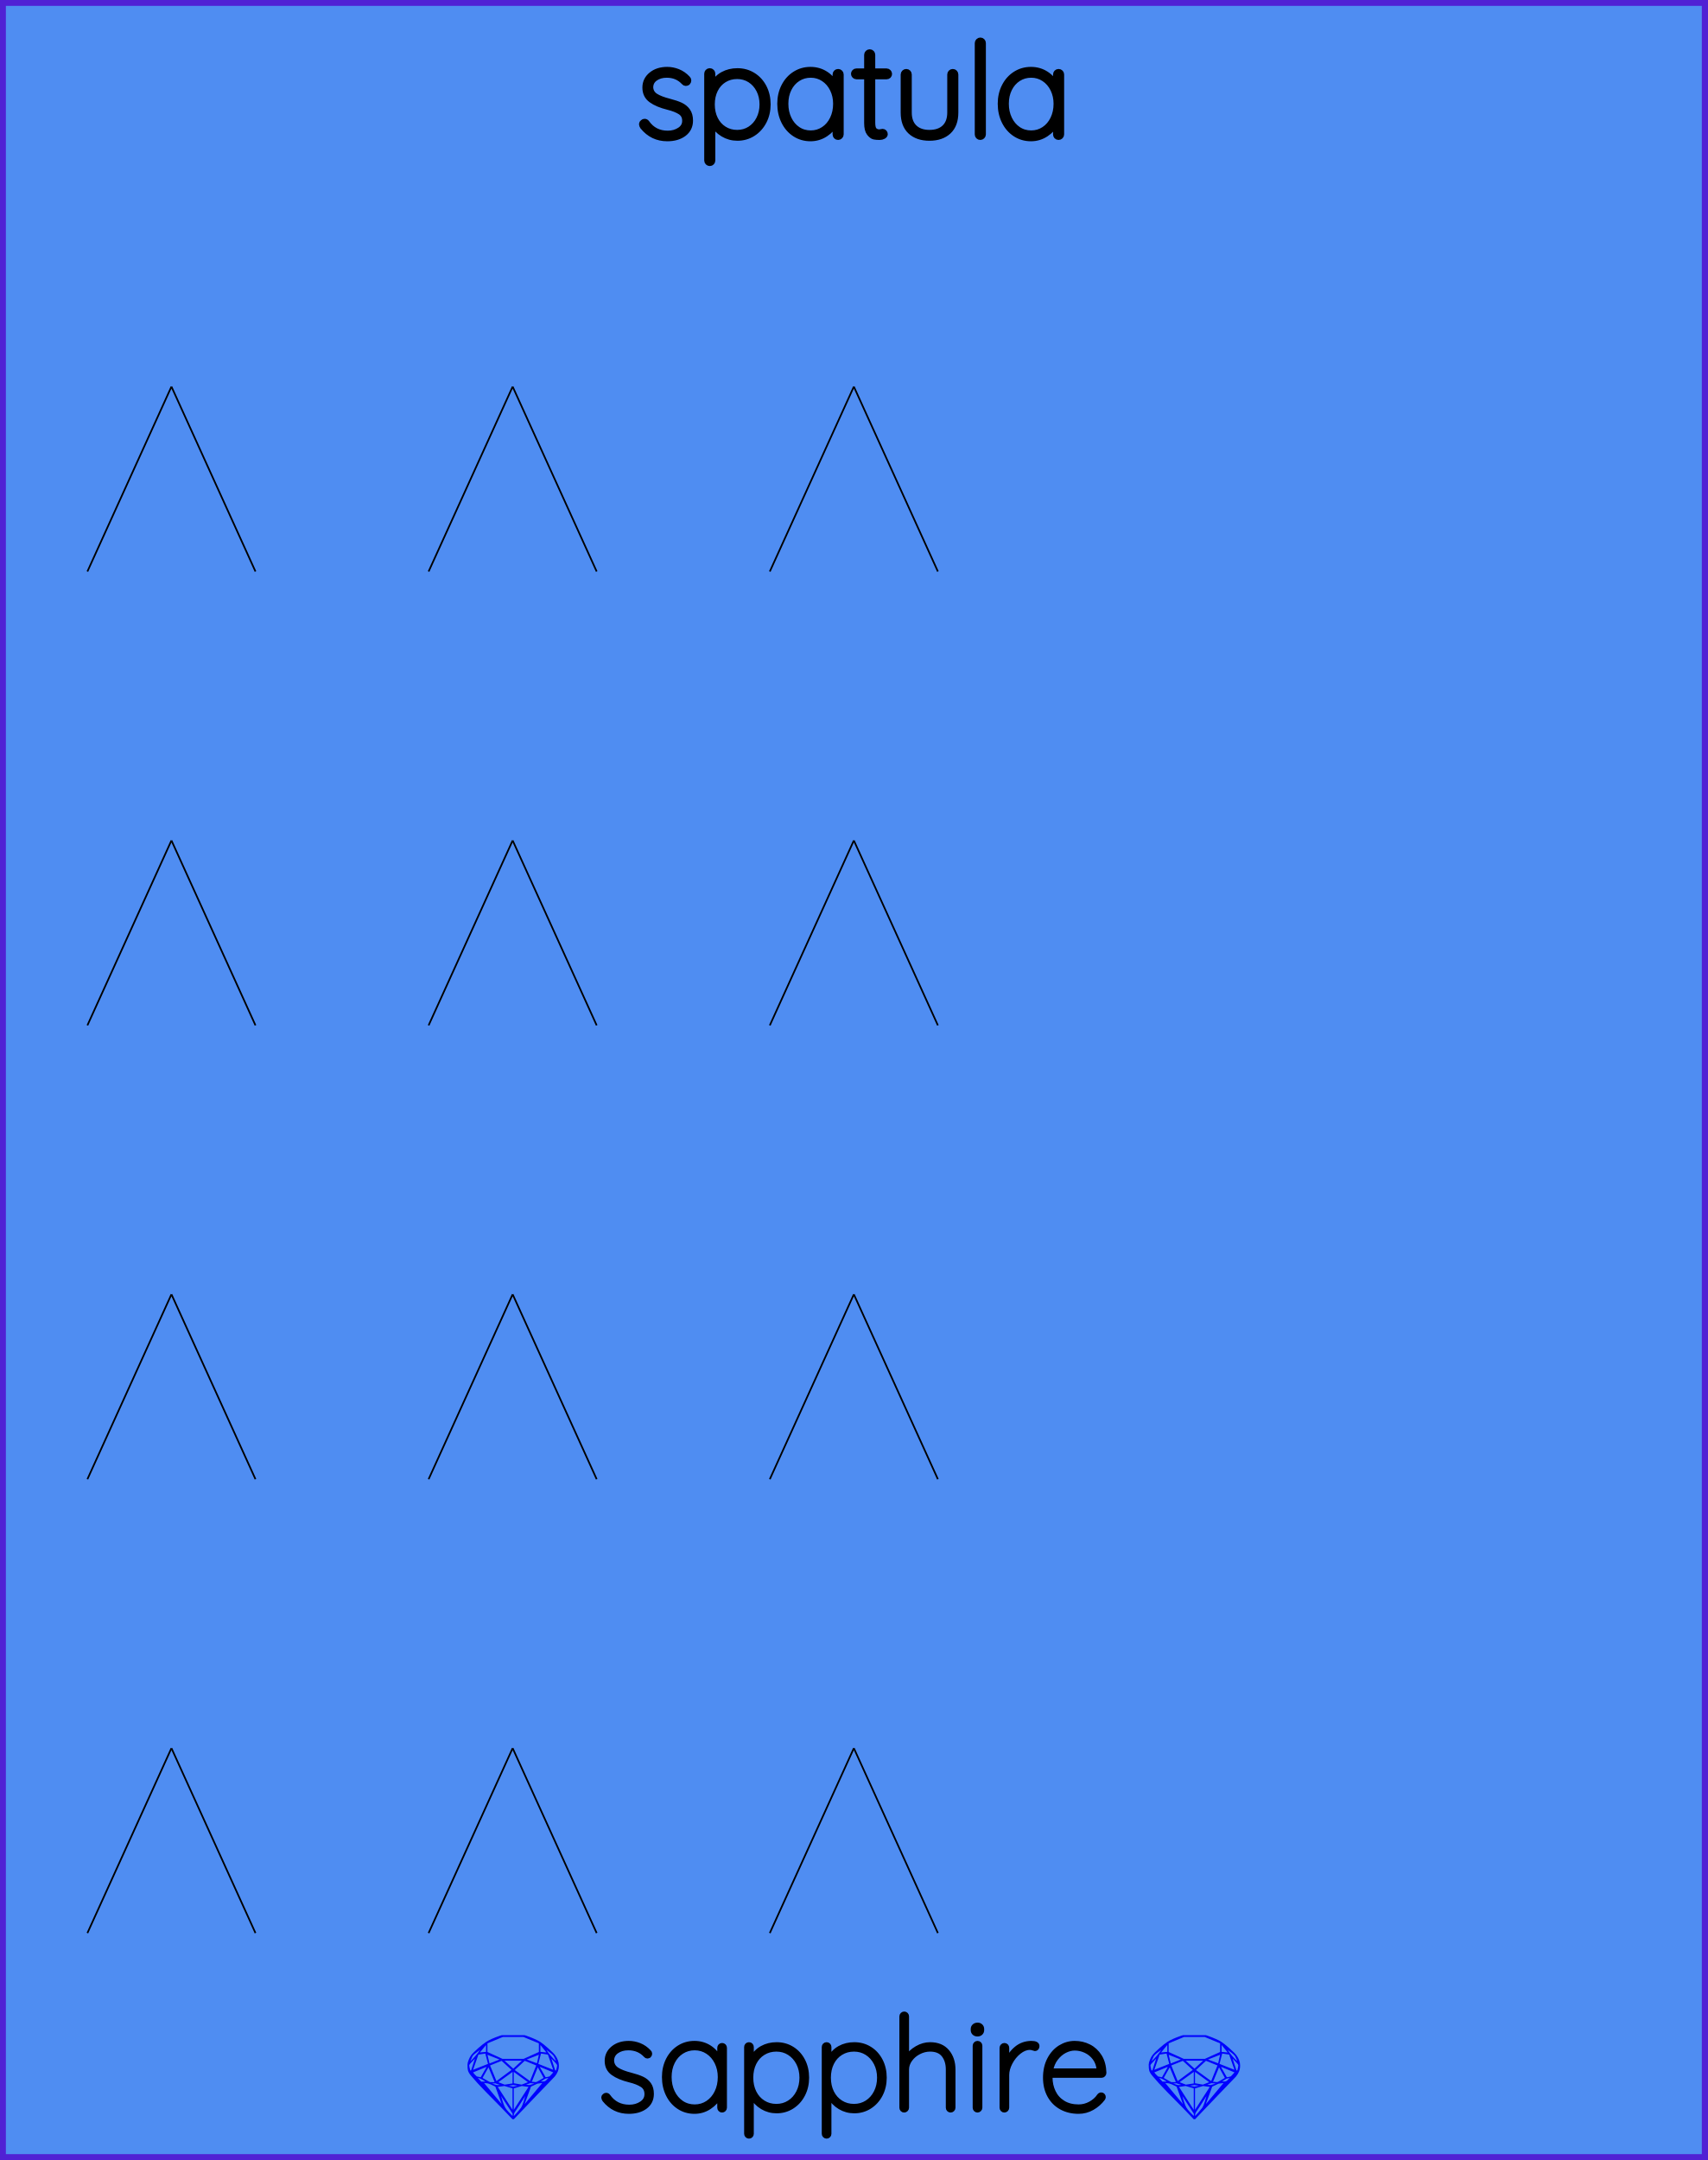
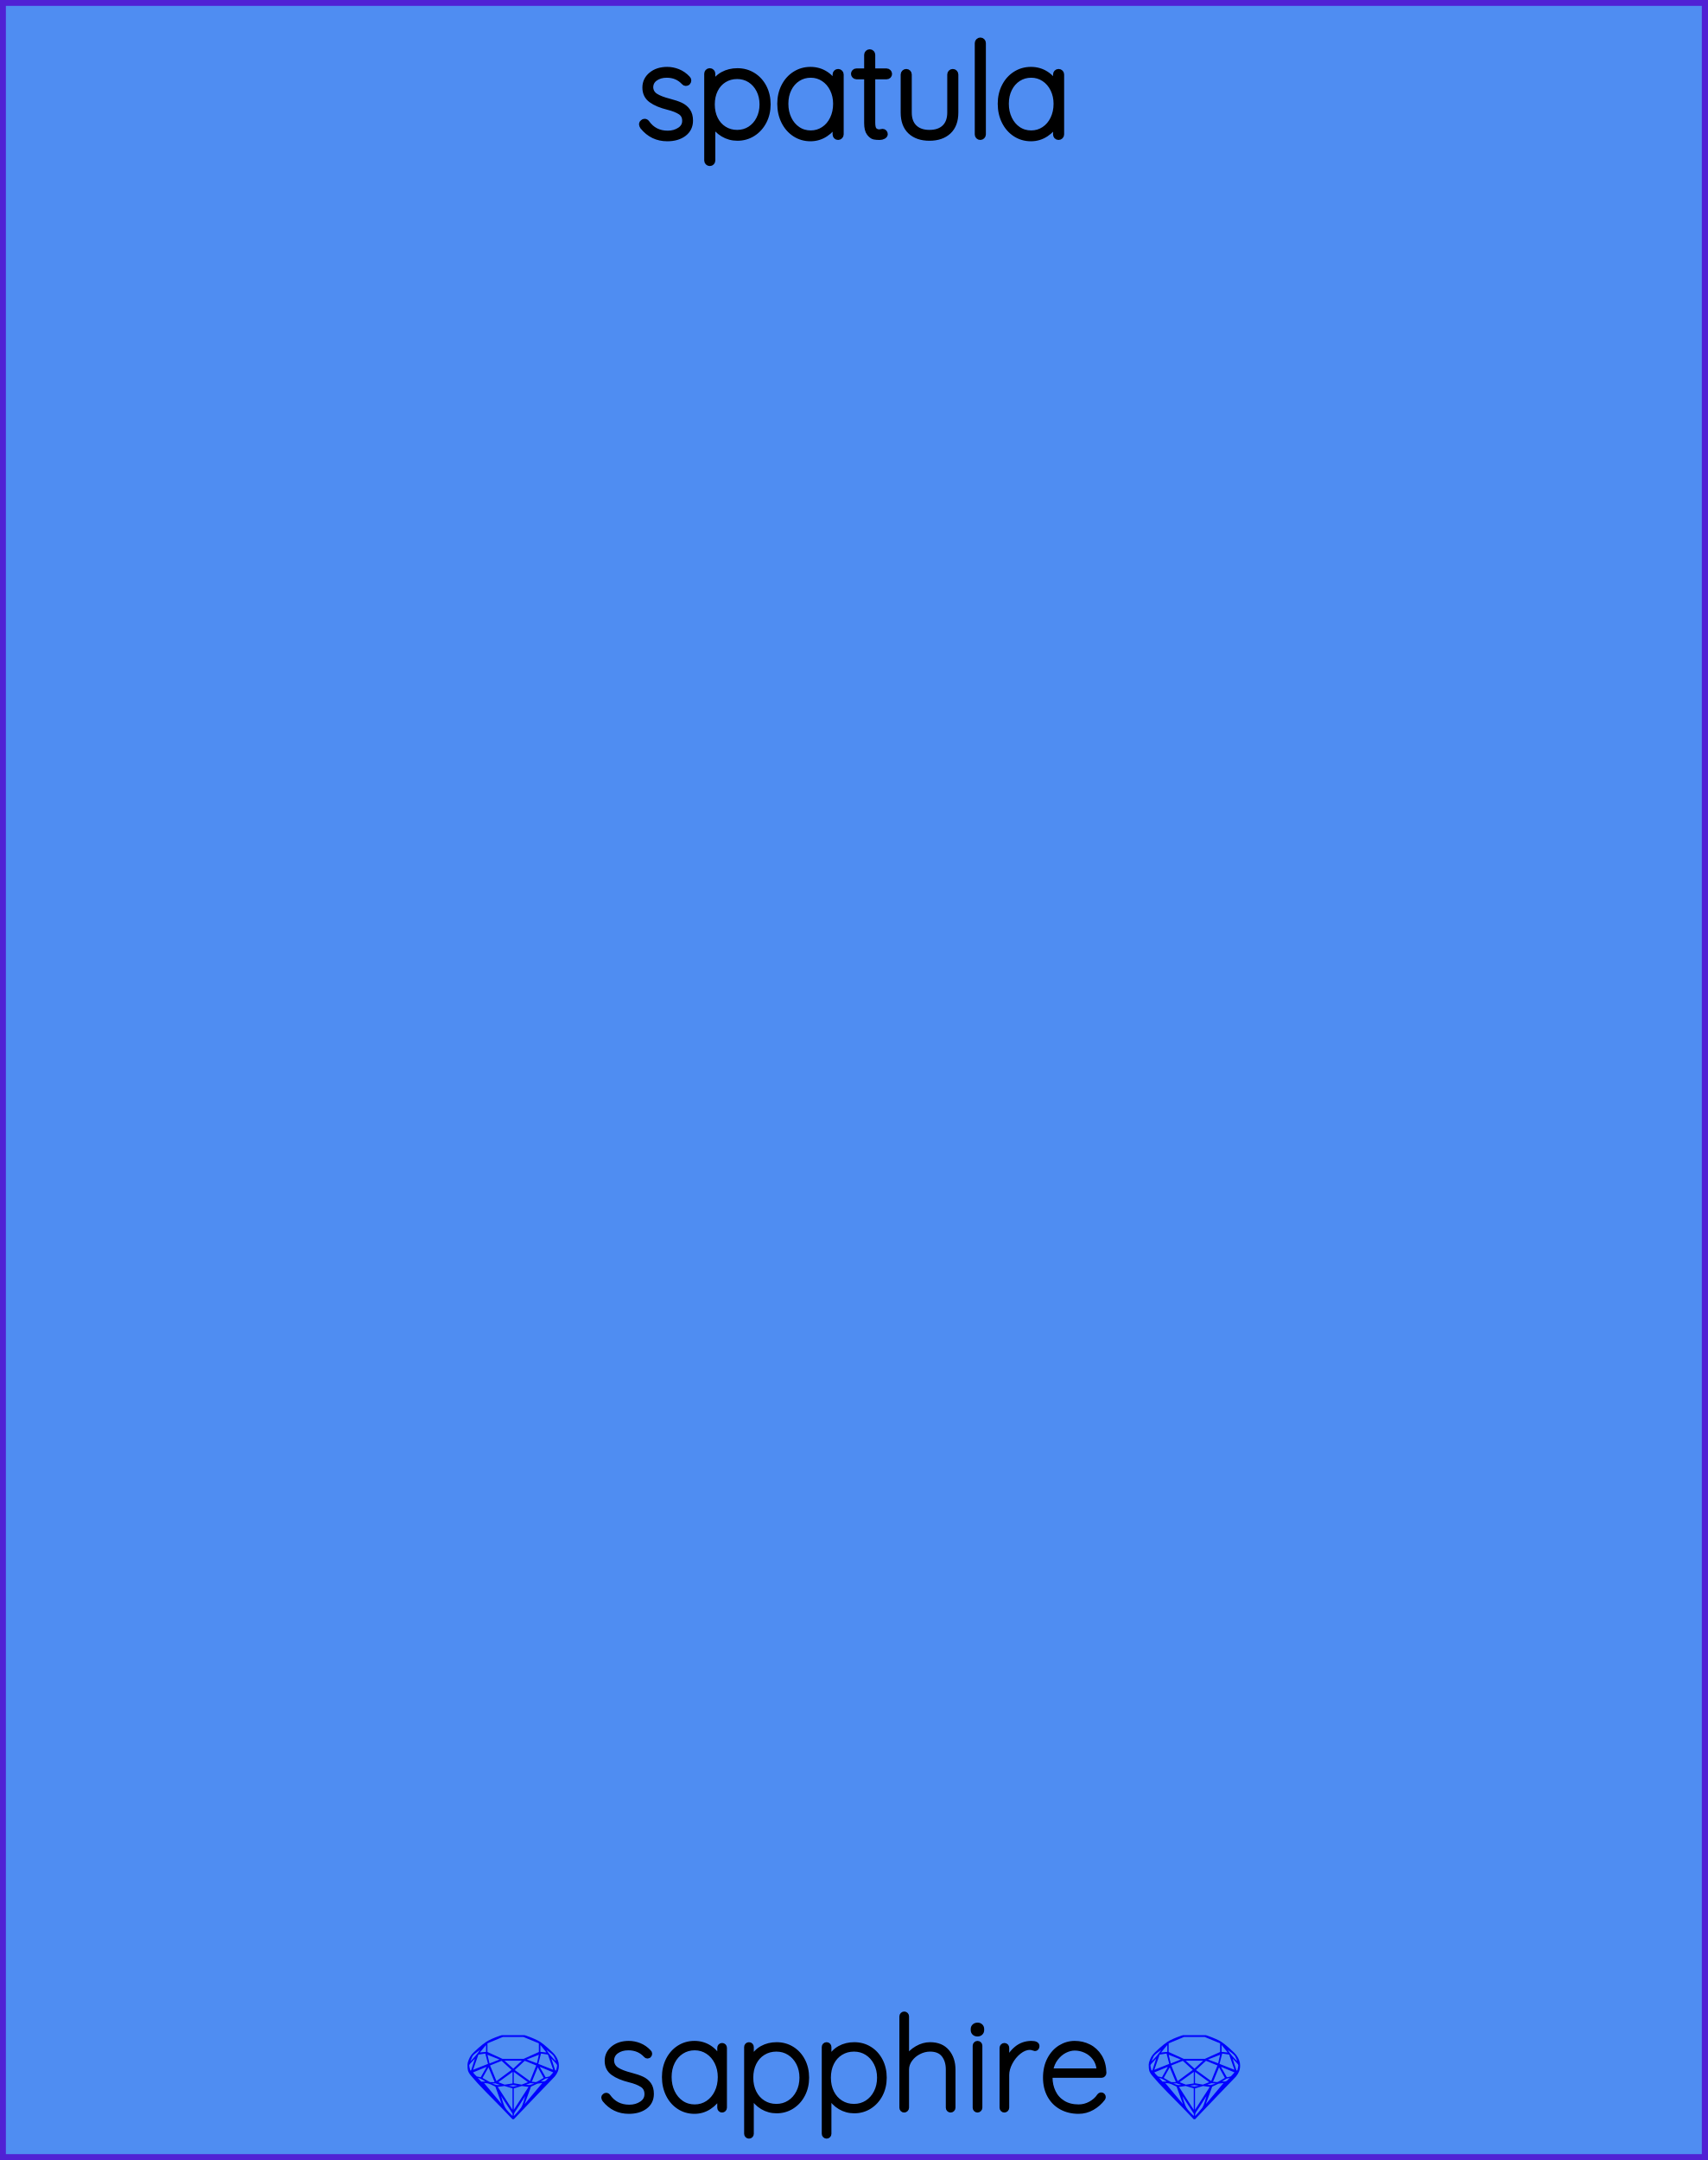
<svg xmlns="http://www.w3.org/2000/svg" width="101.60mm" height="128.50mm" viewBox="0 0 101.60 128.50">
  <g id="PanelLayer">
    <g id="ControlLayer" style="display:none;">
-       <circle id="level_0_knob" cx="10.2" cy="23" r="1" />
-       <circle id="level_0_atten" cx="5.2" cy="34" r="1" />
-       <circle id="level_0_cv" cx="15.2" cy="34" r="1" />
-       <circle id="level_1_knob" cx="10.2" cy="50" r="1" />
-       <circle id="level_1_atten" cx="5.2" cy="61" r="1" />
-       <circle id="level_1_cv" cx="15.2" cy="61" r="1" />
-       <circle id="level_2_knob" cx="10.2" cy="77" r="1" />
-       <circle id="level_2_atten" cx="5.2" cy="88" r="1" />
-       <circle id="level_2_cv" cx="15.2" cy="88" r="1" />
-       <circle id="level_3_knob" cx="10.2" cy="104" r="1" />
-       <circle id="level_3_atten" cx="5.2" cy="115" r="1" />
-       <circle id="level_3_cv" cx="15.2" cy="115" r="1" />
-       <circle id="level_4_knob" cx="10.2" cy="131" r="1" />
-       <circle id="level_4_atten" cx="5.2" cy="142" r="1" />
-       <circle id="level_4_cv" cx="15.2" cy="142" r="1" />
-       <circle id="dispersion_0_knob" cx="30.5" cy="23" r="1" />
-       <circle id="dispersion_0_atten" cx="25.5" cy="34" r="1" />
-       <circle id="dispersion_0_cv" cx="35.5" cy="34" r="1" />
-       <circle id="dispersion_1_knob" cx="30.5" cy="50" r="1" />
-       <circle id="dispersion_1_atten" cx="25.5" cy="61" r="1" />
-       <circle id="dispersion_1_cv" cx="35.5" cy="61" r="1" />
-       <circle id="dispersion_2_knob" cx="30.5" cy="77" r="1" />
-       <circle id="dispersion_2_atten" cx="25.5" cy="88" r="1" />
-       <circle id="dispersion_2_cv" cx="35.5" cy="88" r="1" />
-       <circle id="dispersion_3_knob" cx="30.5" cy="104" r="1" />
-       <circle id="dispersion_3_atten" cx="25.5" cy="115" r="1" />
-       <circle id="dispersion_3_cv" cx="35.5" cy="115" r="1" />
-       <circle id="dispersion_4_knob" cx="30.5" cy="131" r="1" />
-       <circle id="dispersion_4_atten" cx="25.5" cy="142" r="1" />
-       <circle id="dispersion_4_cv" cx="35.5" cy="142" r="1" />
-       <circle id="bandwidth_0_knob" cx="50.8" cy="23" r="1" />
-       <circle id="bandwidth_0_atten" cx="45.8" cy="34" r="1" />
-       <circle id="bandwidth_0_cv" cx="55.8" cy="34" r="1" />
-       <circle id="bandwidth_1_knob" cx="50.8" cy="50" r="1" />
-       <circle id="bandwidth_1_atten" cx="45.8" cy="61" r="1" />
-       <circle id="bandwidth_1_cv" cx="55.8" cy="61" r="1" />
-       <circle id="bandwidth_2_knob" cx="50.8" cy="77" r="1" />
-       <circle id="bandwidth_2_atten" cx="45.8" cy="88" r="1" />
-       <circle id="bandwidth_2_cv" cx="55.8" cy="88" r="1" />
-       <circle id="bandwidth_3_knob" cx="50.8" cy="104" r="1" />
-       <circle id="bandwidth_3_atten" cx="45.8" cy="115" r="1" />
-       <circle id="bandwidth_3_cv" cx="55.8" cy="115" r="1" />
-       <circle id="bandwidth_4_knob" cx="50.8" cy="131" r="1" />
-       <circle id="bandwidth_4_atten" cx="45.8" cy="142" r="1" />
-       <circle id="bandwidth_4_cv" cx="55.8" cy="142" r="1" />
+       <circle id="level_0_cv" cx="10" cy="23" r="1" />
+       <circle id="level_0_atten" cx="18" cy="23" r="1" />
+       <circle id="level_0_knob" cx="26" cy="23" r="1" />
+       <circle id="level_1_cv" cx="10" cy="37" r="1" />
+       <circle id="level_1_atten" cx="18" cy="37" r="1" />
+       <circle id="level_1_knob" cx="26" cy="37" r="1" />
+       <circle id="level_2_cv" cx="10" cy="51" r="1" />
+       <circle id="level_2_atten" cx="18" cy="51" r="1" />
+       <circle id="level_2_knob" cx="26" cy="51" r="1" />
+       <circle id="level_3_cv" cx="10" cy="65" r="1" />
+       <circle id="level_3_atten" cx="18" cy="65" r="1" />
+       <circle id="level_3_knob" cx="26" cy="65" r="1" />
+       <circle id="level_4_cv" cx="10" cy="79" r="1" />
+       <circle id="level_4_atten" cx="18" cy="79" r="1" />
+       <circle id="level_4_knob" cx="26" cy="79" r="1" />
+       <circle id="dispersion_0_cv" cx="42" cy="23" r="1" />
+       <circle id="dispersion_0_atten" cx="50" cy="23" r="1" />
+       <circle id="dispersion_0_knob" cx="58" cy="23" r="1" />
+       <circle id="dispersion_1_cv" cx="42" cy="37" r="1" />
+       <circle id="dispersion_1_atten" cx="50" cy="37" r="1" />
+       <circle id="dispersion_1_knob" cx="58" cy="37" r="1" />
+       <circle id="dispersion_2_cv" cx="42" cy="51" r="1" />
+       <circle id="dispersion_2_atten" cx="50" cy="51" r="1" />
+       <circle id="dispersion_2_knob" cx="58" cy="51" r="1" />
+       <circle id="dispersion_3_cv" cx="42" cy="65" r="1" />
+       <circle id="dispersion_3_atten" cx="50" cy="65" r="1" />
+       <circle id="dispersion_3_knob" cx="58" cy="65" r="1" />
+       <circle id="dispersion_4_cv" cx="42" cy="79" r="1" />
+       <circle id="dispersion_4_atten" cx="50" cy="79" r="1" />
+       <circle id="dispersion_4_knob" cx="58" cy="79" r="1" />
+       <circle id="bandwidth_0_cv" cx="74" cy="23" r="1" />
+       <circle id="bandwidth_0_atten" cx="82" cy="23" r="1" />
+       <circle id="bandwidth_0_knob" cx="90" cy="23" r="1" />
+       <circle id="bandwidth_1_cv" cx="74" cy="37" r="1" />
+       <circle id="bandwidth_1_atten" cx="82" cy="37" r="1" />
+       <circle id="bandwidth_1_knob" cx="90" cy="37" r="1" />
+       <circle id="bandwidth_2_cv" cx="74" cy="51" r="1" />
+       <circle id="bandwidth_2_atten" cx="82" cy="51" r="1" />
+       <circle id="bandwidth_2_knob" cx="90" cy="51" r="1" />
+       <circle id="bandwidth_3_cv" cx="74" cy="65" r="1" />
+       <circle id="bandwidth_3_atten" cx="82" cy="65" r="1" />
+       <circle id="bandwidth_3_knob" cx="90" cy="65" r="1" />
+       <circle id="bandwidth_4_cv" cx="74" cy="79" r="1" />
+       <circle id="bandwidth_4_atten" cx="82" cy="79" r="1" />
+       <circle id="bandwidth_4_knob" cx="90" cy="79" r="1" />
      <circle id="audio_input" cx="10.16" cy="120" r="1" />
      <circle id="audio_output" cx="91.44" cy="120" r="1" />
    </g>
    <rect id="border_rect" width="101.6" height="128.5" x="0" y="0" style="display:inline;fill:#4f8df2;fill-opacity:1;fill-rule:nonzero;stroke:#5021d4;stroke-width:0.7;stroke-linecap:round;stroke-linejoin:round;stroke-dasharray:none;stroke-opacity:1;image-rendering:auto" />
    <path id="model_name" d="M38.192 7.383Q38.192 7.329 38.254 7.282Q38.293 7.243 38.347 7.243Q38.425 7.243 38.471 7.305Q38.922 7.949 39.729 7.949Q40.14 7.949 40.451 7.744Q40.761 7.538 40.761 7.189Q40.761 6.832 40.489 6.653Q40.218 6.475 39.744 6.358Q39.116 6.203 38.755 5.943Q38.394 5.683 38.394 5.21Q38.394 4.752 38.759 4.453Q39.123 4.154 39.698 4.154Q40.016 4.154 40.33 4.278Q40.645 4.403 40.901 4.674Q40.955 4.721 40.955 4.783Q40.955 4.853 40.901 4.907Q40.839 4.938 40.8 4.938Q40.745 4.938 40.707 4.892Q40.303 4.449 39.667 4.449Q39.255 4.449 38.972 4.651Q38.689 4.853 38.689 5.21Q38.712 5.544 38.995 5.726Q39.279 5.908 39.83 6.048Q40.225 6.149 40.486 6.269Q40.745 6.389 40.901 6.607Q41.056 6.824 41.056 7.173Q41.056 7.662 40.679 7.946Q40.303 8.229 39.698 8.229Q38.813 8.229 38.246 7.53Q38.192 7.445 38.192 7.383ZM45.674 6.211Q45.674 6.77 45.437 7.224Q45.2 7.678 44.789 7.938Q44.378 8.198 43.873 8.198Q43.407 8.198 43.02 7.965Q42.631 7.732 42.383 7.305V9.548Q42.383 9.61 42.34 9.657Q42.298 9.703 42.228 9.703Q42.166 9.703 42.119 9.657Q42.073 9.61 42.073 9.548V4.387Q42.073 4.325 42.115 4.278Q42.158 4.232 42.228 4.232Q42.298 4.232 42.34 4.278Q42.383 4.325 42.383 4.387V5.101Q42.616 4.659 43.004 4.445Q43.392 4.232 43.873 4.232Q44.385 4.232 44.797 4.488Q45.208 4.744 45.441 5.194Q45.674 5.644 45.674 6.211ZM45.363 6.211Q45.363 5.73 45.165 5.346Q44.968 4.961 44.626 4.744Q44.285 4.527 43.858 4.527Q43.423 4.527 43.078 4.74Q42.732 4.954 42.542 5.338Q42.352 5.722 42.352 6.211Q42.352 6.7 42.542 7.084Q42.732 7.468 43.078 7.686Q43.423 7.903 43.858 7.903Q44.285 7.903 44.626 7.686Q44.968 7.468 45.165 7.08Q45.363 6.692 45.363 6.211ZM50.02 4.434V7.996Q50.02 8.058 49.973 8.105Q49.927 8.151 49.865 8.151Q49.795 8.151 49.752 8.105Q49.71 8.058 49.71 7.996V7.298Q49.516 7.693 49.112 7.961Q48.708 8.229 48.219 8.229Q47.707 8.229 47.296 7.961Q46.885 7.693 46.652 7.224Q46.419 6.754 46.419 6.172Q46.419 5.598 46.656 5.136Q46.892 4.674 47.304 4.414Q47.715 4.154 48.219 4.154Q48.724 4.154 49.127 4.418Q49.531 4.682 49.71 5.124V4.434Q49.71 4.372 49.752 4.325Q49.795 4.278 49.865 4.278Q49.935 4.278 49.977 4.325Q50.02 4.372 50.02 4.434ZM49.741 6.172Q49.741 5.699 49.547 5.303Q49.353 4.907 49.007 4.678Q48.662 4.449 48.235 4.449Q47.808 4.449 47.463 4.67Q47.117 4.892 46.923 5.284Q46.729 5.675 46.729 6.172Q46.729 6.669 46.923 7.072Q47.117 7.476 47.459 7.705Q47.8 7.934 48.235 7.934Q48.662 7.934 49.007 7.705Q49.353 7.476 49.547 7.072Q49.741 6.669 49.741 6.172ZM52.899 4.395Q52.899 4.457 52.857 4.5Q52.814 4.542 52.752 4.542H51.898V7.305Q51.898 7.647 52.019 7.759Q52.139 7.872 52.325 7.872Q52.356 7.872 52.414 7.856Q52.472 7.841 52.511 7.841Q52.566 7.841 52.605 7.883Q52.643 7.926 52.643 7.981Q52.643 8.05 52.55 8.101Q52.457 8.151 52.333 8.151Q52.139 8.151 52.007 8.124Q51.875 8.097 51.731 7.915Q51.588 7.732 51.588 7.321V4.542H50.951Q50.897 4.542 50.85 4.496Q50.804 4.449 50.804 4.395Q50.804 4.333 50.847 4.29Q50.889 4.247 50.951 4.247H51.588V3.262Q51.588 3.2 51.634 3.153Q51.681 3.107 51.743 3.107Q51.813 3.107 51.855 3.153Q51.898 3.2 51.898 3.262V4.247H52.752Q52.806 4.247 52.853 4.294Q52.899 4.341 52.899 4.395ZM56.842 4.434V6.692Q56.842 7.429 56.427 7.814Q56.012 8.198 55.298 8.198Q54.584 8.198 54.172 7.814Q53.761 7.429 53.761 6.692V4.434Q53.761 4.372 53.807 4.325Q53.854 4.278 53.916 4.278Q53.986 4.278 54.029 4.325Q54.071 4.372 54.071 4.434V6.692Q54.071 7.274 54.397 7.589Q54.723 7.903 55.298 7.903Q55.88 7.903 56.206 7.589Q56.532 7.274 56.532 6.692V4.434Q56.532 4.372 56.574 4.325Q56.617 4.278 56.687 4.278Q56.757 4.278 56.799 4.325Q56.842 4.372 56.842 4.434ZM58.324 8.151Q58.255 8.151 58.212 8.105Q58.169 8.058 58.169 7.996V2.563Q58.169 2.501 58.216 2.455Q58.262 2.408 58.324 2.408Q58.394 2.408 58.437 2.455Q58.48 2.501 58.48 2.563V7.996Q58.48 8.058 58.433 8.105Q58.386 8.151 58.324 8.151ZM63.136 4.434V7.996Q63.136 8.058 63.09 8.105Q63.043 8.151 62.981 8.151Q62.911 8.151 62.868 8.105Q62.826 8.058 62.826 7.996V7.298Q62.632 7.693 62.228 7.961Q61.825 8.229 61.336 8.229Q60.824 8.229 60.412 7.961Q60.001 7.693 59.768 7.224Q59.535 6.754 59.535 6.172Q59.535 5.598 59.772 5.136Q60.009 4.674 60.42 4.414Q60.831 4.154 61.336 4.154Q61.84 4.154 62.244 4.418Q62.647 4.682 62.826 5.124V4.434Q62.826 4.372 62.868 4.325Q62.911 4.278 62.981 4.278Q63.051 4.278 63.094 4.325Q63.136 4.372 63.136 4.434ZM62.857 6.172Q62.857 5.699 62.663 5.303Q62.469 4.907 62.123 4.678Q61.778 4.449 61.351 4.449Q60.924 4.449 60.579 4.67Q60.234 4.892 60.04 5.284Q59.846 5.675 59.846 6.172Q59.846 6.669 60.04 7.072Q60.234 7.476 60.575 7.705Q60.917 7.934 61.351 7.934Q61.778 7.934 62.123 7.705Q62.469 7.476 62.663 7.072Q62.857 6.669 62.857 6.172Z" style="display:inline;stroke:#000000;stroke-width:0.35;stroke-linecap:round;stroke-linejoin:bevel" />
    <g id="sapphire_insignia">
      <path id="brand_name" d="M35.906 124.775Q35.906 124.721 35.968 124.674Q36.007 124.636 36.062 124.636Q36.139 124.636 36.186 124.698Q36.636 125.342 37.443 125.342Q37.855 125.342 38.165 125.136Q38.475 124.93 38.475 124.581Q38.475 124.224 38.204 124.046Q37.932 123.867 37.459 123.751Q36.83 123.596 36.469 123.336Q36.108 123.076 36.108 122.602Q36.108 122.144 36.473 121.845Q36.838 121.547 37.412 121.547Q37.73 121.547 38.045 121.671Q38.359 121.795 38.615 122.067Q38.669 122.113 38.669 122.175Q38.669 122.245 38.615 122.299Q38.553 122.331 38.514 122.331Q38.46 122.331 38.421 122.284Q38.017 121.842 37.381 121.842Q36.97 121.842 36.686 122.043Q36.403 122.245 36.403 122.602Q36.426 122.936 36.71 123.118Q36.993 123.301 37.544 123.44Q37.94 123.541 38.2 123.662Q38.46 123.782 38.615 123.999Q38.77 124.216 38.77 124.566Q38.77 125.055 38.394 125.338Q38.017 125.621 37.412 125.621Q36.527 125.621 35.961 124.923Q35.906 124.837 35.906 124.775ZM43.117 121.826V125.388Q43.117 125.45 43.07 125.497Q43.023 125.544 42.961 125.544Q42.891 125.544 42.849 125.497Q42.806 125.45 42.806 125.388V124.69Q42.612 125.086 42.208 125.353Q41.805 125.621 41.316 125.621Q40.804 125.621 40.392 125.353Q39.981 125.086 39.748 124.616Q39.515 124.147 39.515 123.565Q39.515 122.99 39.752 122.528Q39.989 122.067 40.4 121.807Q40.811 121.547 41.316 121.547Q41.82 121.547 42.224 121.811Q42.627 122.074 42.806 122.517V121.826Q42.806 121.764 42.849 121.717Q42.891 121.671 42.961 121.671Q43.031 121.671 43.074 121.717Q43.117 121.764 43.117 121.826ZM42.837 123.565Q42.837 123.091 42.643 122.695Q42.449 122.299 42.104 122.071Q41.758 121.842 41.331 121.842Q40.905 121.842 40.559 122.063Q40.214 122.284 40.02 122.676Q39.826 123.068 39.826 123.565Q39.826 124.061 40.02 124.465Q40.214 124.868 40.555 125.097Q40.897 125.326 41.331 125.326Q41.758 125.326 42.104 125.097Q42.449 124.868 42.643 124.465Q42.837 124.061 42.837 123.565ZM48.006 123.603Q48.006 124.162 47.769 124.616Q47.533 125.07 47.121 125.33Q46.71 125.59 46.205 125.59Q45.74 125.59 45.352 125.357Q44.964 125.125 44.715 124.698V126.941Q44.715 127.003 44.673 127.049Q44.63 127.096 44.56 127.096Q44.498 127.096 44.451 127.049Q44.405 127.003 44.405 126.941V121.779Q44.405 121.717 44.447 121.671Q44.49 121.624 44.56 121.624Q44.63 121.624 44.673 121.671Q44.715 121.717 44.715 121.779V122.493Q44.948 122.051 45.336 121.838Q45.724 121.624 46.205 121.624Q46.718 121.624 47.129 121.88Q47.54 122.136 47.773 122.587Q48.006 123.037 48.006 123.603ZM47.696 123.603Q47.696 123.122 47.498 122.738Q47.3 122.354 46.958 122.136Q46.617 121.919 46.19 121.919Q45.755 121.919 45.41 122.133Q45.065 122.346 44.874 122.73Q44.684 123.114 44.684 123.603Q44.684 124.092 44.874 124.476Q45.065 124.861 45.41 125.078Q45.755 125.295 46.19 125.295Q46.617 125.295 46.958 125.078Q47.3 124.861 47.498 124.473Q47.696 124.085 47.696 123.603ZM52.624 123.603Q52.624 124.162 52.387 124.616Q52.15 125.07 51.739 125.33Q51.328 125.59 50.823 125.59Q50.358 125.59 49.97 125.357Q49.581 125.125 49.333 124.698V126.941Q49.333 127.003 49.291 127.049Q49.248 127.096 49.178 127.096Q49.116 127.096 49.069 127.049Q49.023 127.003 49.023 126.941V121.779Q49.023 121.717 49.065 121.671Q49.108 121.624 49.178 121.624Q49.248 121.624 49.291 121.671Q49.333 121.717 49.333 121.779V122.493Q49.566 122.051 49.954 121.838Q50.342 121.624 50.823 121.624Q51.336 121.624 51.747 121.88Q52.158 122.136 52.391 122.587Q52.624 123.037 52.624 123.603ZM52.313 123.603Q52.313 123.122 52.115 122.738Q51.918 122.354 51.576 122.136Q51.235 121.919 50.808 121.919Q50.373 121.919 50.028 122.133Q49.682 122.346 49.492 122.73Q49.302 123.114 49.302 123.603Q49.302 124.092 49.492 124.476Q49.682 124.861 50.028 125.078Q50.373 125.295 50.808 125.295Q51.235 125.295 51.576 125.078Q51.918 124.861 52.115 124.473Q52.313 124.085 52.313 123.603ZM56.714 123.122V125.388Q56.714 125.45 56.667 125.497Q56.621 125.544 56.559 125.544Q56.489 125.544 56.446 125.497Q56.404 125.45 56.404 125.388V123.122Q56.404 122.587 56.14 122.253Q55.876 121.919 55.333 121.919Q54.999 121.919 54.677 122.082Q54.355 122.245 54.153 122.525Q53.951 122.804 53.951 123.122V125.388Q53.951 125.45 53.904 125.497Q53.858 125.544 53.796 125.544Q53.726 125.544 53.683 125.497Q53.641 125.45 53.641 125.388V119.956Q53.641 119.894 53.687 119.847Q53.734 119.8 53.796 119.8Q53.866 119.8 53.908 119.847Q53.951 119.894 53.951 119.956V122.408Q54.168 122.067 54.553 121.845Q54.937 121.624 55.333 121.624Q56 121.624 56.357 122.047Q56.714 122.47 56.714 123.122ZM58.157 125.544Q58.088 125.544 58.045 125.497Q58.002 125.45 58.002 125.388V121.702Q58.002 121.64 58.049 121.593Q58.095 121.547 58.157 121.547Q58.227 121.547 58.27 121.593Q58.313 121.64 58.313 121.702V125.388Q58.313 125.45 58.266 125.497Q58.22 125.544 58.157 125.544ZM57.886 120.771V120.708Q57.886 120.6 57.964 120.53Q58.041 120.46 58.165 120.46Q58.274 120.46 58.348 120.53Q58.421 120.6 58.421 120.708V120.771Q58.421 120.879 58.348 120.949Q58.274 121.019 58.157 121.019Q58.033 121.019 57.96 120.949Q57.886 120.879 57.886 120.771ZM61.712 121.725Q61.712 121.795 61.673 121.842Q61.635 121.888 61.572 121.888Q61.549 121.888 61.46 121.853Q61.371 121.818 61.27 121.818Q60.952 121.818 60.633 122.071Q60.315 122.323 60.113 122.707Q59.911 123.091 59.911 123.448V125.388Q59.911 125.45 59.865 125.497Q59.818 125.544 59.756 125.544Q59.687 125.544 59.644 125.497Q59.601 125.45 59.601 125.388V121.826Q59.601 121.764 59.648 121.717Q59.694 121.671 59.756 121.671Q59.826 121.671 59.869 121.717Q59.911 121.764 59.911 121.826V122.649Q60.09 122.175 60.467 121.865Q60.843 121.554 61.355 121.547Q61.712 121.547 61.712 121.725ZM65.655 124.752Q65.655 124.806 65.624 124.845Q65.368 125.187 64.987 125.404Q64.607 125.621 64.172 125.621Q63.59 125.621 63.14 125.373Q62.69 125.125 62.438 124.667Q62.186 124.209 62.186 123.603Q62.186 122.982 62.43 122.513Q62.675 122.043 63.078 121.795Q63.482 121.547 63.94 121.547Q64.397 121.547 64.789 121.745Q65.181 121.942 65.43 122.338Q65.678 122.734 65.694 123.316Q65.694 123.378 65.647 123.429Q65.6 123.479 65.538 123.479H62.488V123.58Q62.488 124.061 62.682 124.461Q62.876 124.861 63.257 125.093Q63.637 125.326 64.172 125.326Q64.545 125.326 64.875 125.144Q65.205 124.962 65.391 124.682Q65.445 124.612 65.523 124.612Q65.577 124.612 65.616 124.655Q65.655 124.698 65.655 124.752ZM62.519 123.184H65.375V123.114Q65.337 122.719 65.123 122.435Q64.91 122.152 64.595 122.005Q64.281 121.857 63.94 121.857Q63.652 121.857 63.354 122.008Q63.055 122.16 62.826 122.459Q62.597 122.757 62.519 123.184Z" style="fill:#000000;stroke:#000000;stroke-width:0.265;stroke-linecap:square" />
      <g id="gemstones" style="stroke-width:0;fill:#0000ff;stroke:#2e2114;stroke-linecap:square;stroke-opacity:1">
        <path d="m 33.250,122.900 q 0,0.342 -0.243,0.631 -0.044,0.052 -0.204,0.215 -0.187,0.19 -0.785,0.813 l -1.444,1.513 q -0.019,0.003 -0.044,0.003 -0.028,0 -0.041,-0.003 -0.083,-0.083 -0.648,-0.675 -0.469,-0.474 -0.934,-0.948 -0.557,-0.568 -0.898,-0.981 -0.132,-0.16 -0.168,-0.298 -0.028,-0.102 -0.028,-0.342 0,-0.11 0.072,-0.289 0.066,-0.165 0.141,-0.265 0.119,-0.157 0.422,-0.424 0.284,-0.251 0.474,-0.375 0.273,-0.179 0.819,-0.367 0.096,-0.033 0.11,-0.033 h 1.361 q 0.011,0 0.105,0.033 0.568,0.201 0.824,0.367 0.165,0.105 0.474,0.378 0.322,0.284 0.422,0.422 0.215,0.295 0.215,0.626 z m -0.168,-0.273 q -0.033,-0.107 -0.135,-0.309 -0.072,-0.094 -0.209,-0.198 -0.119,-0.085 -0.234,-0.171 0.245,0.364 0.579,0.678 z m -0.573,-0.524 -0.358,-0.446 v 0.411 z m 0.637,0.758 q 0,-0.052 -0.342,-0.394 l 0.229,0.703 h 0.05 q 0.063,-0.218 0.063,-0.309 z m -0.232,0.273 -0.317,-0.904 -0.411,-0.063 -0.16,0.615 z m 0.003,0.154 -0.772,-0.32 h -0.03 l 0.345,0.606 q 0.08,-0.003 0.234,-0.047 0.025,-0.014 0.223,-0.24 z m -0.857,-1.05 -0.719,0.284 0.604,0.226 z m 0,-0.163 v -0.515 l -0.918,-0.38 h -1.224 l -0.918,0.38 v 0.515 l 0.898,0.408 h 1.254 z m 0.573,1.538 q -0.069,0.011 -0.198,0.052 -0.085,0.055 -0.259,0.163 0.019,0 0.063,0.003 0.041,0 0.063,0 0.119,0 0.19,-0.069 0.072,-0.072 0.141,-0.149 z m -0.289,0.003 -0.347,-0.631 -0.364,0.879 q 0.025,-0.017 0.066,-0.017 0.03,0 0.085,0.011 0.058,0.008 0.088,0.008 0.05,0 0.229,-0.107 0.229,-0.138 0.243,-0.143 z m -0.441,-0.741 -0.684,-0.276 -0.593,0.548 0.904,0.656 z m -0.854,-0.284 h -1.036 l 0.524,0.474 z m 0.75,1.367 q -0.229,-0.03 -0.229,-0.03 -0.036,0 -0.273,0.094 l 0.19,0.019 q 0.011,0 0.311,-0.083 z m -0.389,-0.088 -0.843,-0.612 v 0.675 l 0.471,0.083 z m 0.854,0.05 q -0.099,0.006 -0.295,0.039 -0.011,0.003 -0.378,0.176 -0.13,0.347 -0.38,1.042 z m -2.544,-1.397 -0.719,-0.284 0.124,0.518 z m -0.802,-0.455 v -0.411 l -0.367,0.446 z m 1.516,1.072 -0.593,-0.54 -0.684,0.276 0.38,0.929 z m 0.369,0.943 q -0.033,-0.003 -0.135,-0.025 -0.085,-0.017 -0.138,-0.017 -0.052,0 -0.138,0.017 -0.102,0.022 -0.135,0.025 0.265,0.047 0.273,0.047 0.008,0 0.273,-0.047 z m -0.309,-0.138 v -0.686 l -0.843,0.612 0.372,0.146 z m 0.951,0.207 -0.397,-0.055 -0.48,0.141 v 1.276 z m -2.888,-2.202 q -0.119,0.085 -0.234,0.174 -0.146,0.107 -0.209,0.196 -0.044,0.105 -0.135,0.314 0.369,-0.364 0.579,-0.684 z m 0.477,0.832 -0.16,-0.615 -0.411,0.063 -0.317,0.904 z m 0.394,1.083 -0.364,-0.879 -0.356,0.631 q 0.435,0.251 0.452,0.251 0.091,0 0.267,-0.003 z m 1.822,0.83 q -0.132,0.212 -0.405,0.634 -0.077,0.107 -0.22,0.328 -0.058,0.105 -0.055,0.226 0.16,-0.152 0.433,-0.496 0.077,-0.13 0.141,-0.339 0.055,-0.176 0.107,-0.353 z m -1.494,-0.661 -0.27,-0.088 -0.008,-0.011 q -0.025,0 -0.107,0.011 -0.066,0.006 -0.107,0.006 0.273,0.091 0.311,0.091 0.025,0 0.182,-0.008 z m -0.81,-1.064 h -0.03 l -0.772,0.32 q 0.066,0.097 0.223,0.24 0.077,0.014 0.234,0.047 z m -0.689,-0.502 q -0.342,0.347 -0.342,0.394 0,0.08 0.063,0.309 h 0.05 z m 2.235,3.045 v -1.276 l -0.48,-0.141 -0.397,0.055 z m -1.607,-1.676 q -0.256,-0.182 -0.458,-0.223 0.066,0.077 0.204,0.223 z m 1.61,2.045 v -0.138 l -0.684,-1.05 q 0.052,0.176 0.107,0.353 0.063,0.209 0.141,0.339 0.069,0.119 0.204,0.259 0.116,0.119 0.232,0.237 z m -0.645,-0.706 q -0.116,-0.328 -0.38,-1.042 -0.135,-0.066 -0.273,-0.13 -0.16,-0.072 -0.289,-0.072 -0.052,0 -0.11,-0.014 z" />
        <path d="m 73.780,122.900 q 0,0.342 -0.243,0.631 -0.044,0.052 -0.204,0.215 -0.187,0.19 -0.785,0.813 l -1.444,1.513 q -0.019,0.003 -0.044,0.003 -0.028,0 -0.041,-0.003 -0.083,-0.083 -0.648,-0.675 -0.469,-0.474 -0.934,-0.948 -0.557,-0.568 -0.898,-0.981 -0.132,-0.16 -0.168,-0.298 -0.028,-0.102 -0.028,-0.342 0,-0.11 0.072,-0.289 0.066,-0.165 0.141,-0.265 0.119,-0.157 0.422,-0.424 0.284,-0.251 0.474,-0.375 0.273,-0.179 0.819,-0.367 0.096,-0.033 0.11,-0.033 h 1.361 q 0.011,0 0.105,0.033 0.568,0.201 0.824,0.367 0.165,0.105 0.474,0.378 0.322,0.284 0.422,0.422 0.215,0.295 0.215,0.626 z m -0.168,-0.273 q -0.033,-0.107 -0.135,-0.309 -0.072,-0.094 -0.209,-0.198 -0.119,-0.085 -0.234,-0.171 0.245,0.364 0.579,0.678 z m -0.573,-0.524 -0.358,-0.446 v 0.411 z m 0.637,0.758 q 0,-0.052 -0.342,-0.394 l 0.229,0.703 h 0.05 q 0.063,-0.218 0.063,-0.309 z m -0.232,0.273 -0.317,-0.904 -0.411,-0.063 -0.16,0.615 z m 0.003,0.154 -0.772,-0.32 h -0.03 l 0.345,0.606 q 0.08,-0.003 0.234,-0.047 0.025,-0.014 0.223,-0.24 z m -0.857,-1.05 -0.719,0.284 0.604,0.226 z m 0,-0.163 v -0.515 l -0.918,-0.38 h -1.224 l -0.918,0.38 v 0.515 l 0.898,0.408 h 1.254 z m 0.573,1.538 q -0.069,0.011 -0.198,0.052 -0.085,0.055 -0.259,0.163 0.019,0 0.063,0.003 0.041,0 0.063,0 0.119,0 0.19,-0.069 0.072,-0.072 0.141,-0.149 z m -0.289,0.003 -0.347,-0.631 -0.364,0.879 q 0.025,-0.017 0.066,-0.017 0.03,0 0.085,0.011 0.058,0.008 0.088,0.008 0.05,0 0.229,-0.107 0.229,-0.138 0.243,-0.143 z m -0.441,-0.741 -0.684,-0.276 -0.593,0.548 0.904,0.656 z m -0.854,-0.284 h -1.036 l 0.524,0.474 z m 0.75,1.367 q -0.229,-0.03 -0.229,-0.03 -0.036,0 -0.273,0.094 l 0.19,0.019 q 0.011,0 0.311,-0.083 z m -0.389,-0.088 -0.843,-0.612 v 0.675 l 0.471,0.083 z m 0.854,0.05 q -0.099,0.006 -0.295,0.039 -0.011,0.003 -0.378,0.176 -0.13,0.347 -0.38,1.042 z m -2.544,-1.397 -0.719,-0.284 0.124,0.518 z m -0.802,-0.455 v -0.411 l -0.367,0.446 z m 1.516,1.072 -0.593,-0.54 -0.684,0.276 0.38,0.929 z m 0.369,0.943 q -0.033,-0.003 -0.135,-0.025 -0.085,-0.017 -0.138,-0.017 -0.052,0 -0.138,0.017 -0.102,0.022 -0.135,0.025 0.265,0.047 0.273,0.047 0.008,0 0.273,-0.047 z m -0.309,-0.138 v -0.686 l -0.843,0.612 0.372,0.146 z m 0.951,0.207 -0.397,-0.055 -0.48,0.141 v 1.276 z m -2.888,-2.202 q -0.119,0.085 -0.234,0.174 -0.146,0.107 -0.209,0.196 -0.044,0.105 -0.135,0.314 0.369,-0.364 0.579,-0.684 z m 0.477,0.832 -0.16,-0.615 -0.411,0.063 -0.317,0.904 z m 0.394,1.083 -0.364,-0.879 -0.356,0.631 q 0.435,0.251 0.452,0.251 0.091,0 0.267,-0.003 z m 1.822,0.83 q -0.132,0.212 -0.405,0.634 -0.077,0.107 -0.22,0.328 -0.058,0.105 -0.055,0.226 0.16,-0.152 0.433,-0.496 0.077,-0.13 0.141,-0.339 0.055,-0.176 0.107,-0.353 z m -1.494,-0.661 -0.27,-0.088 -0.008,-0.011 q -0.025,0 -0.107,0.011 -0.066,0.006 -0.107,0.006 0.273,0.091 0.311,0.091 0.025,0 0.182,-0.008 z m -0.81,-1.064 h -0.03 l -0.772,0.32 q 0.066,0.097 0.223,0.24 0.077,0.014 0.234,0.047 z m -0.689,-0.502 q -0.342,0.347 -0.342,0.394 0,0.08 0.063,0.309 h 0.05 z m 2.235,3.045 v -1.276 l -0.48,-0.141 -0.397,0.055 z m -1.607,-1.676 q -0.256,-0.182 -0.458,-0.223 0.066,0.077 0.204,0.223 z m 1.61,2.045 v -0.138 l -0.684,-1.05 q 0.052,0.176 0.107,0.353 0.063,0.209 0.141,0.339 0.069,0.119 0.204,0.259 0.116,0.119 0.232,0.237 z m -0.645,-0.706 q -0.116,-0.328 -0.38,-1.042 -0.135,-0.066 -0.273,-0.13 -0.16,-0.072 -0.289,-0.072 -0.052,0 -0.11,-0.014 z" />
      </g>
    </g>
    <g id="control_grid" />
-     <path d="M 10.20,23.00 L 5.20,34.00 z L 15.20,34.00 z " style="stroke:#000000;stroke-width:0.1;stroke-linecap:round;stroke-linejoin:bevel;stroke-dasharray:none" />
-     <path d="M 10.20,50.00 L 5.20,61.00 z L 15.20,61.00 z " style="stroke:#000000;stroke-width:0.1;stroke-linecap:round;stroke-linejoin:bevel;stroke-dasharray:none" />
-     <path d="M 10.20,77.00 L 5.20,88.00 z L 15.20,88.00 z " style="stroke:#000000;stroke-width:0.1;stroke-linecap:round;stroke-linejoin:bevel;stroke-dasharray:none" />
-     <path d="M 10.20,104.00 L 5.20,115.00 z L 15.20,115.00 z " style="stroke:#000000;stroke-width:0.1;stroke-linecap:round;stroke-linejoin:bevel;stroke-dasharray:none" />
-     <path d="M 10.20,131.00 L 5.20,142.00 z L 15.20,142.00 z " style="stroke:#000000;stroke-width:0.1;stroke-linecap:round;stroke-linejoin:bevel;stroke-dasharray:none" />
-     <path d="M 30.50,23.00 L 25.50,34.00 z L 35.50,34.00 z " style="stroke:#000000;stroke-width:0.1;stroke-linecap:round;stroke-linejoin:bevel;stroke-dasharray:none" />
-     <path d="M 30.50,50.00 L 25.50,61.00 z L 35.50,61.00 z " style="stroke:#000000;stroke-width:0.1;stroke-linecap:round;stroke-linejoin:bevel;stroke-dasharray:none" />
-     <path d="M 30.50,77.00 L 25.50,88.00 z L 35.50,88.00 z " style="stroke:#000000;stroke-width:0.1;stroke-linecap:round;stroke-linejoin:bevel;stroke-dasharray:none" />
-     <path d="M 30.50,104.00 L 25.50,115.00 z L 35.50,115.00 z " style="stroke:#000000;stroke-width:0.1;stroke-linecap:round;stroke-linejoin:bevel;stroke-dasharray:none" />
-     <path d="M 30.50,131.00 L 25.50,142.00 z L 35.50,142.00 z " style="stroke:#000000;stroke-width:0.1;stroke-linecap:round;stroke-linejoin:bevel;stroke-dasharray:none" />
-     <path d="M 50.80,23.00 L 45.80,34.00 z L 55.80,34.00 z " style="stroke:#000000;stroke-width:0.1;stroke-linecap:round;stroke-linejoin:bevel;stroke-dasharray:none" />
-     <path d="M 50.80,50.00 L 45.80,61.00 z L 55.80,61.00 z " style="stroke:#000000;stroke-width:0.1;stroke-linecap:round;stroke-linejoin:bevel;stroke-dasharray:none" />
-     <path d="M 50.80,77.00 L 45.80,88.00 z L 55.80,88.00 z " style="stroke:#000000;stroke-width:0.1;stroke-linecap:round;stroke-linejoin:bevel;stroke-dasharray:none" />
-     <path d="M 50.80,104.00 L 45.80,115.00 z L 55.80,115.00 z " style="stroke:#000000;stroke-width:0.1;stroke-linecap:round;stroke-linejoin:bevel;stroke-dasharray:none" />
-     <path d="M 50.80,131.00 L 45.80,142.00 z L 55.80,142.00 z " style="stroke:#000000;stroke-width:0.1;stroke-linecap:round;stroke-linejoin:bevel;stroke-dasharray:none" />
  </g>
</svg>
